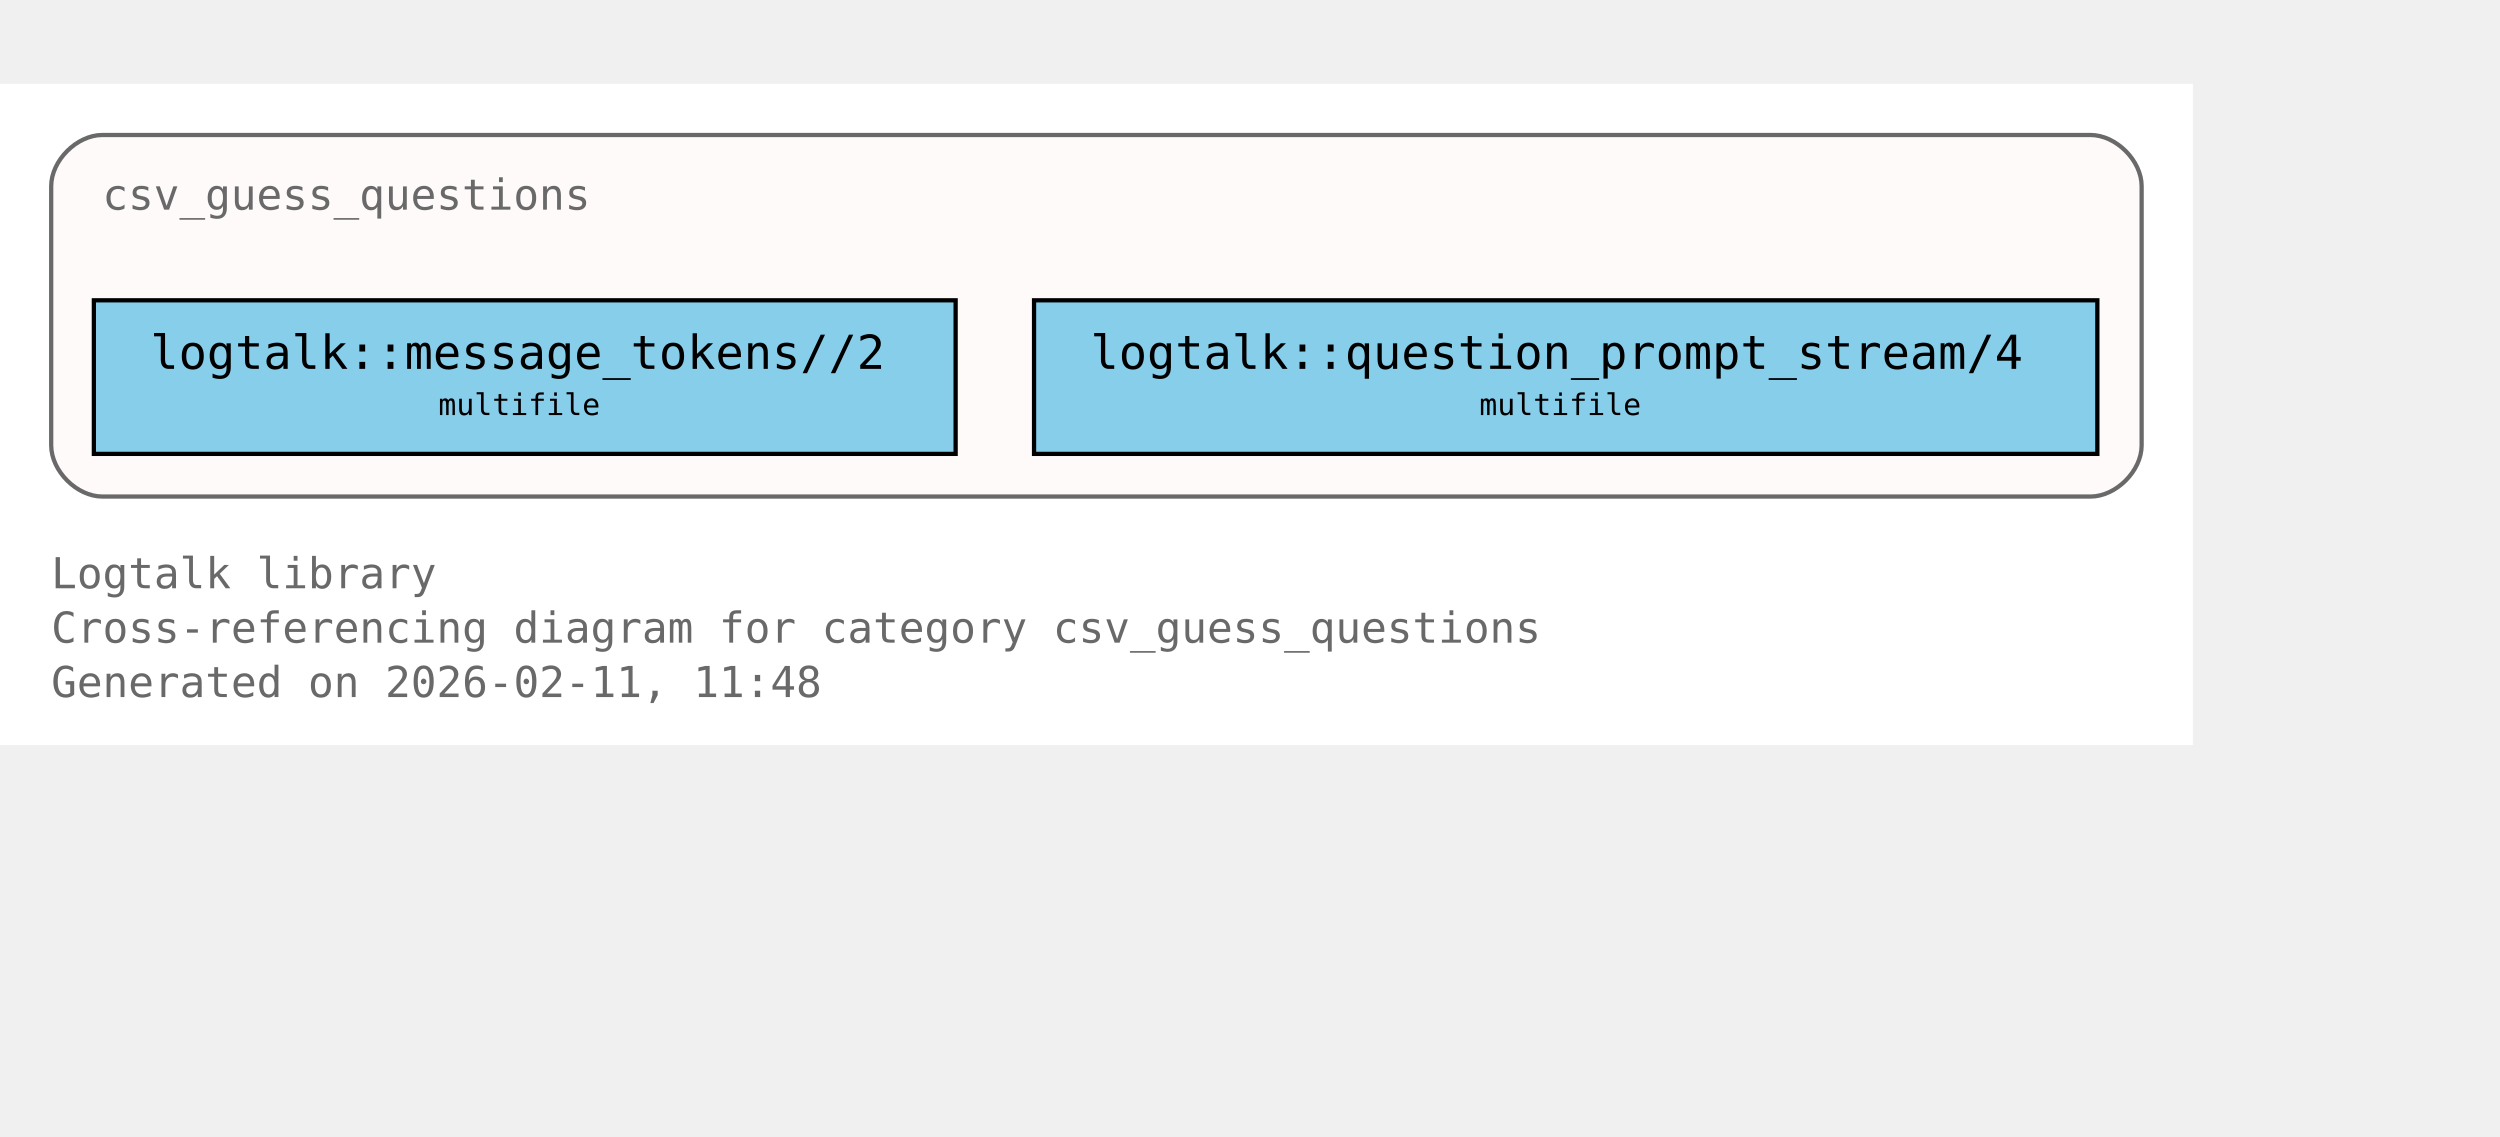
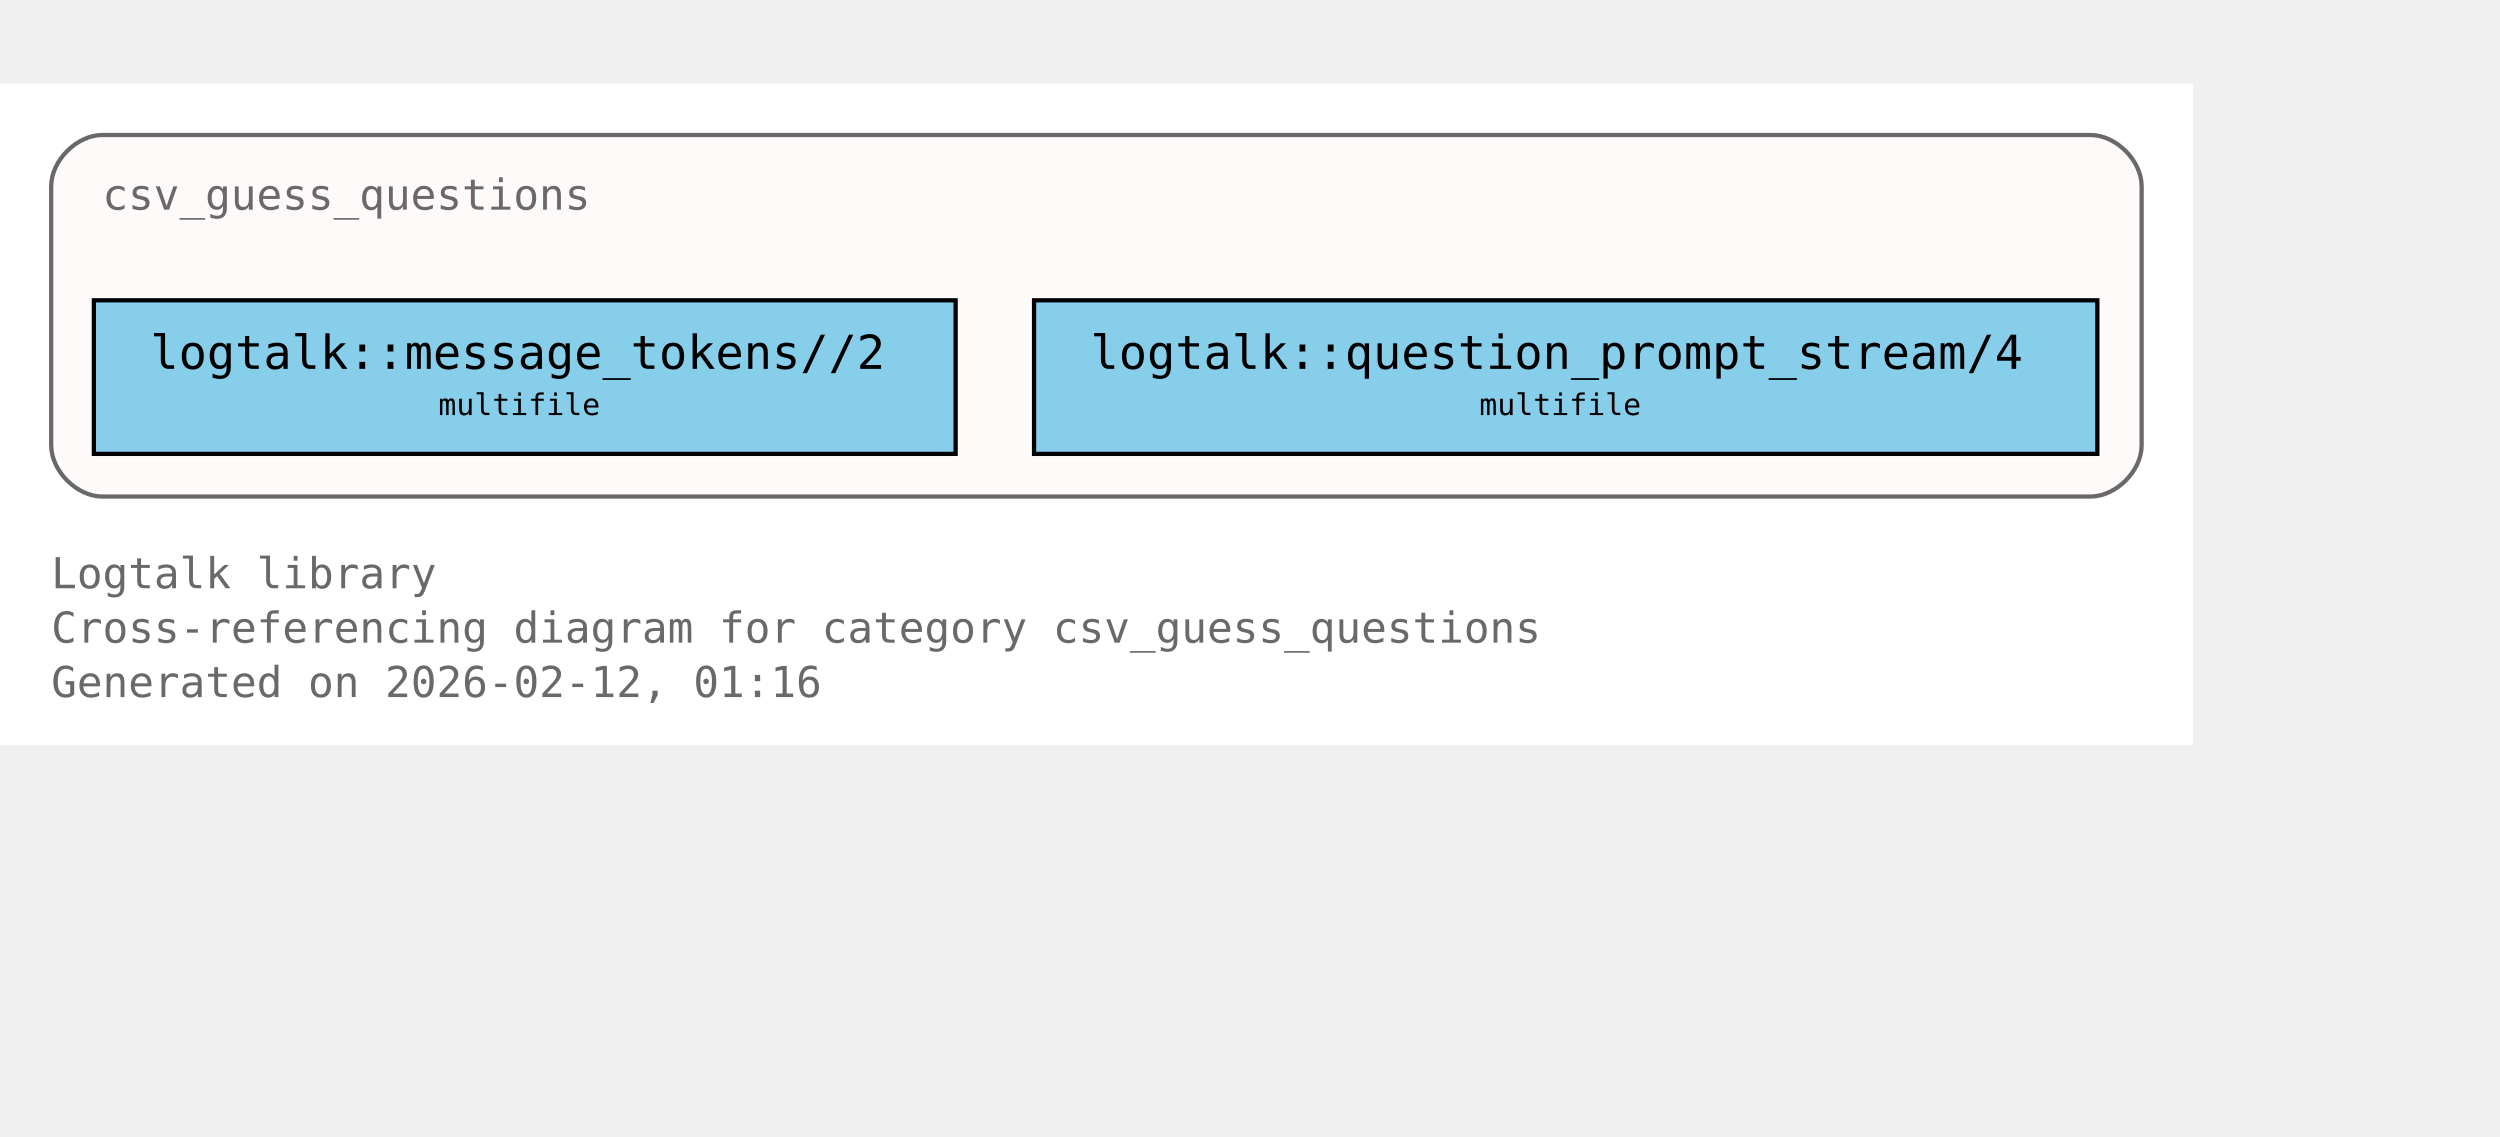
<svg xmlns="http://www.w3.org/2000/svg" xmlns:xlink="http://www.w3.org/1999/xlink" width="658pt" height="299pt" viewBox="72.00 72.00 586.00 227.00">
  <g id="graph0" class="graph" transform="scale(1 1) rotate(0) translate(76 223)">
    <polygon fill="white" stroke="none" points="-4,4 -4,-151 510,-151 510,4 -4,4" />
    <text xml:space="preserve" text-anchor="start" x="8" y="-32.75" font-family="Monospace" font-size="10.00" fill="dimgray">Logtalk library</text>
    <text xml:space="preserve" text-anchor="start" x="8" y="-20" font-family="Monospace" font-size="10.00" fill="dimgray">Cross-referencing diagram for category csv_guess_questions</text>
-     <text xml:space="preserve" text-anchor="start" x="8" y="-7.25" font-family="Monospace" font-size="10.00" fill="dimgray">Generated on 2026-02-11, 11:48</text>
+     <text xml:space="preserve" text-anchor="start" x="8" y="-7.25" font-family="Monospace" font-size="10.00" fill="dimgray">Generated on 2026-02-12, 01:16</text>
    <g id="clust1" class="cluster">
      <g id="a_clust1">
        <a xlink:title="csv_guess_questions">
          <path fill="snow" stroke="dimgray" d="M20,-54.25C20,-54.25 486,-54.25 486,-54.25 492,-54.25 498,-60.25 498,-66.25 498,-66.25 498,-127 498,-127 498,-133 492,-139 486,-139 486,-139 20,-139 20,-139 14,-139 8,-133 8,-127 8,-127 8,-66.25 8,-66.25 8,-60.25 14,-54.25 20,-54.25" />
          <g id="a_clust1_0">
-             <a xlink:href="https://github.com/LogtalkDotOrg/logtalk3/tree/48202476510d4d19e7271a0135a1e0268aa61e6d/library/csv/csv_guess_questions.lgt#L22" xlink:title="https://github.com/LogtalkDotOrg/logtalk3/tree/48202476510d4d19e7271a0135a1e0268aa61e6d/library/csv/csv_guess_questions.lgt#L22">
+             <a xlink:href="https://github.com/LogtalkDotOrg/logtalk3/tree/3ebdf5ddb792ae221f17f77318c8022fd204b09d/library/csv/csv_guess_questions.lgt#L22" xlink:title="https://github.com/LogtalkDotOrg/logtalk3/tree/3ebdf5ddb792ae221f17f77318c8022fd204b09d/library/csv/csv_guess_questions.lgt#L22">
              <text xml:space="preserve" text-anchor="start" x="20" y="-121.5" font-family="Monospace" font-size="10.00" fill="dimgray">csv_guess_questions</text>
            </a>
          </g>
        </a>
      </g>
    </g>
    <g id="node1" class="node">
      <polygon fill="skyblue" stroke="black" points="220,-100.25 18,-100.25 18,-64.25 220,-64.25 220,-100.25" />
      <text xml:space="preserve" text-anchor="start" x="26" y="-84.95" font-family="Monospace" font-size="9.00"> </text>
      <g id="a_node1_1">
-         <a xlink:href="https://github.com/LogtalkDotOrg/logtalk3/tree/48202476510d4d19e7271a0135a1e0268aa61e6d/library/csv/csv_guess_questions.lgt#L36" xlink:title="https://github.com/LogtalkDotOrg/logtalk3/tree/48202476510d4d19e7271a0135a1e0268aa61e6d/library/csv/csv_guess_questions.lgt#L36">
+         <a xlink:href="https://github.com/LogtalkDotOrg/logtalk3/tree/3ebdf5ddb792ae221f17f77318c8022fd204b09d/library/csv/csv_guess_questions.lgt#L36" xlink:title="https://github.com/LogtalkDotOrg/logtalk3/tree/3ebdf5ddb792ae221f17f77318c8022fd204b09d/library/csv/csv_guess_questions.lgt#L36">
          <text xml:space="preserve" text-anchor="start" x="31.25" y="-84.17" font-family="Monospace" font-size="11.00">logtalk::message_tokens//2</text>
        </a>
      </g>
      <text xml:space="preserve" text-anchor="start" x="206.75" y="-84.95" font-family="Monospace" font-size="9.00"> </text>
      <text xml:space="preserve" text-anchor="start" x="26" y="-72.58" font-family="Monospace" font-size="9.00"> </text>
      <text xml:space="preserve" text-anchor="start" x="98.75" y="-73.35" font-family="Monospace" font-size="7.00">multifile</text>
      <text xml:space="preserve" text-anchor="start" x="206.75" y="-72.58" font-family="Monospace" font-size="9.00"> </text>
    </g>
    <g id="node2" class="node">
      <polygon fill="skyblue" stroke="black" points="487.62,-100.25 238.38,-100.25 238.38,-64.25 487.62,-64.25 487.62,-100.25" />
      <text xml:space="preserve" text-anchor="start" x="246.38" y="-84.95" font-family="Monospace" font-size="9.00"> </text>
      <g id="a_node2_2">
-         <a xlink:href="https://github.com/LogtalkDotOrg/logtalk3/tree/48202476510d4d19e7271a0135a1e0268aa61e6d/library/csv/csv_guess_questions.lgt#L52" xlink:title="https://github.com/LogtalkDotOrg/logtalk3/tree/48202476510d4d19e7271a0135a1e0268aa61e6d/library/csv/csv_guess_questions.lgt#L52">
+         <a xlink:href="https://github.com/LogtalkDotOrg/logtalk3/tree/3ebdf5ddb792ae221f17f77318c8022fd204b09d/library/csv/csv_guess_questions.lgt#L52" xlink:title="https://github.com/LogtalkDotOrg/logtalk3/tree/3ebdf5ddb792ae221f17f77318c8022fd204b09d/library/csv/csv_guess_questions.lgt#L52">
          <text xml:space="preserve" text-anchor="start" x="251.62" y="-84.17" font-family="Monospace" font-size="11.00">logtalk::question_prompt_stream/4</text>
        </a>
      </g>
      <text xml:space="preserve" text-anchor="start" x="474.38" y="-84.95" font-family="Monospace" font-size="9.00"> </text>
      <text xml:space="preserve" text-anchor="start" x="246.38" y="-72.58" font-family="Monospace" font-size="9.00"> </text>
      <text xml:space="preserve" text-anchor="start" x="342.75" y="-73.35" font-family="Monospace" font-size="7.00">multifile</text>
      <text xml:space="preserve" text-anchor="start" x="474.38" y="-72.58" font-family="Monospace" font-size="9.00"> </text>
    </g>
  </g>
</svg>
